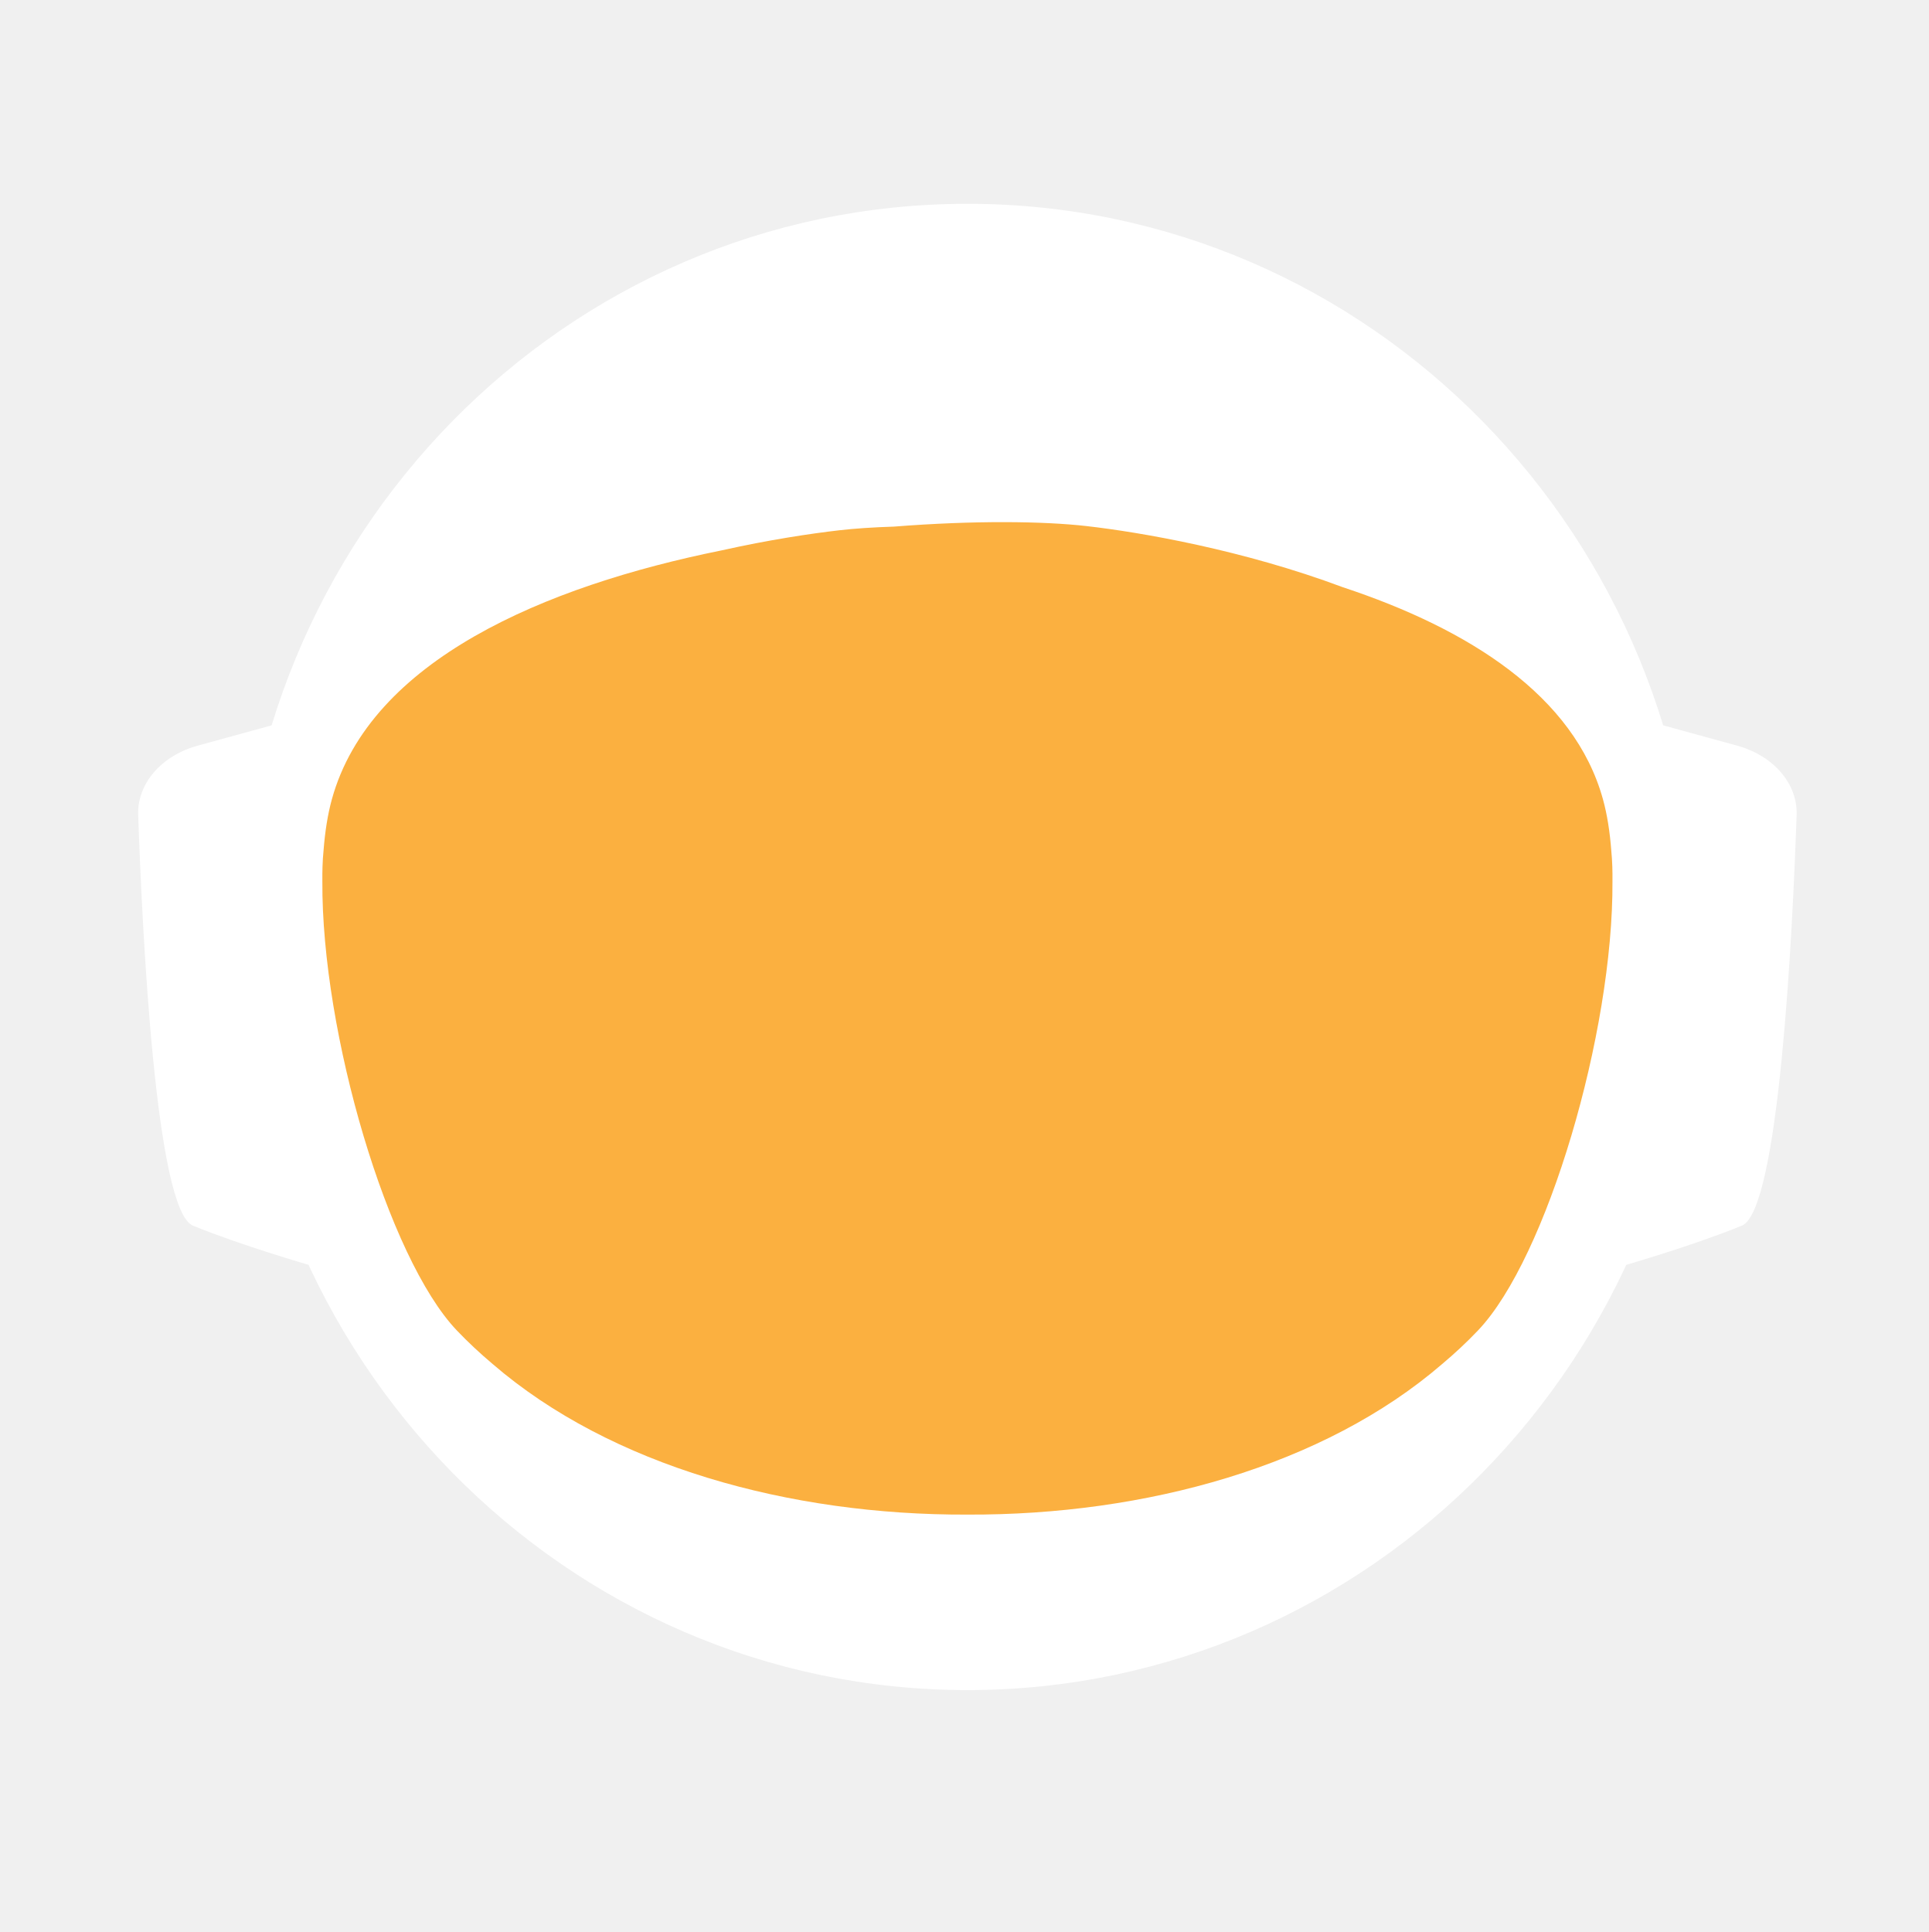
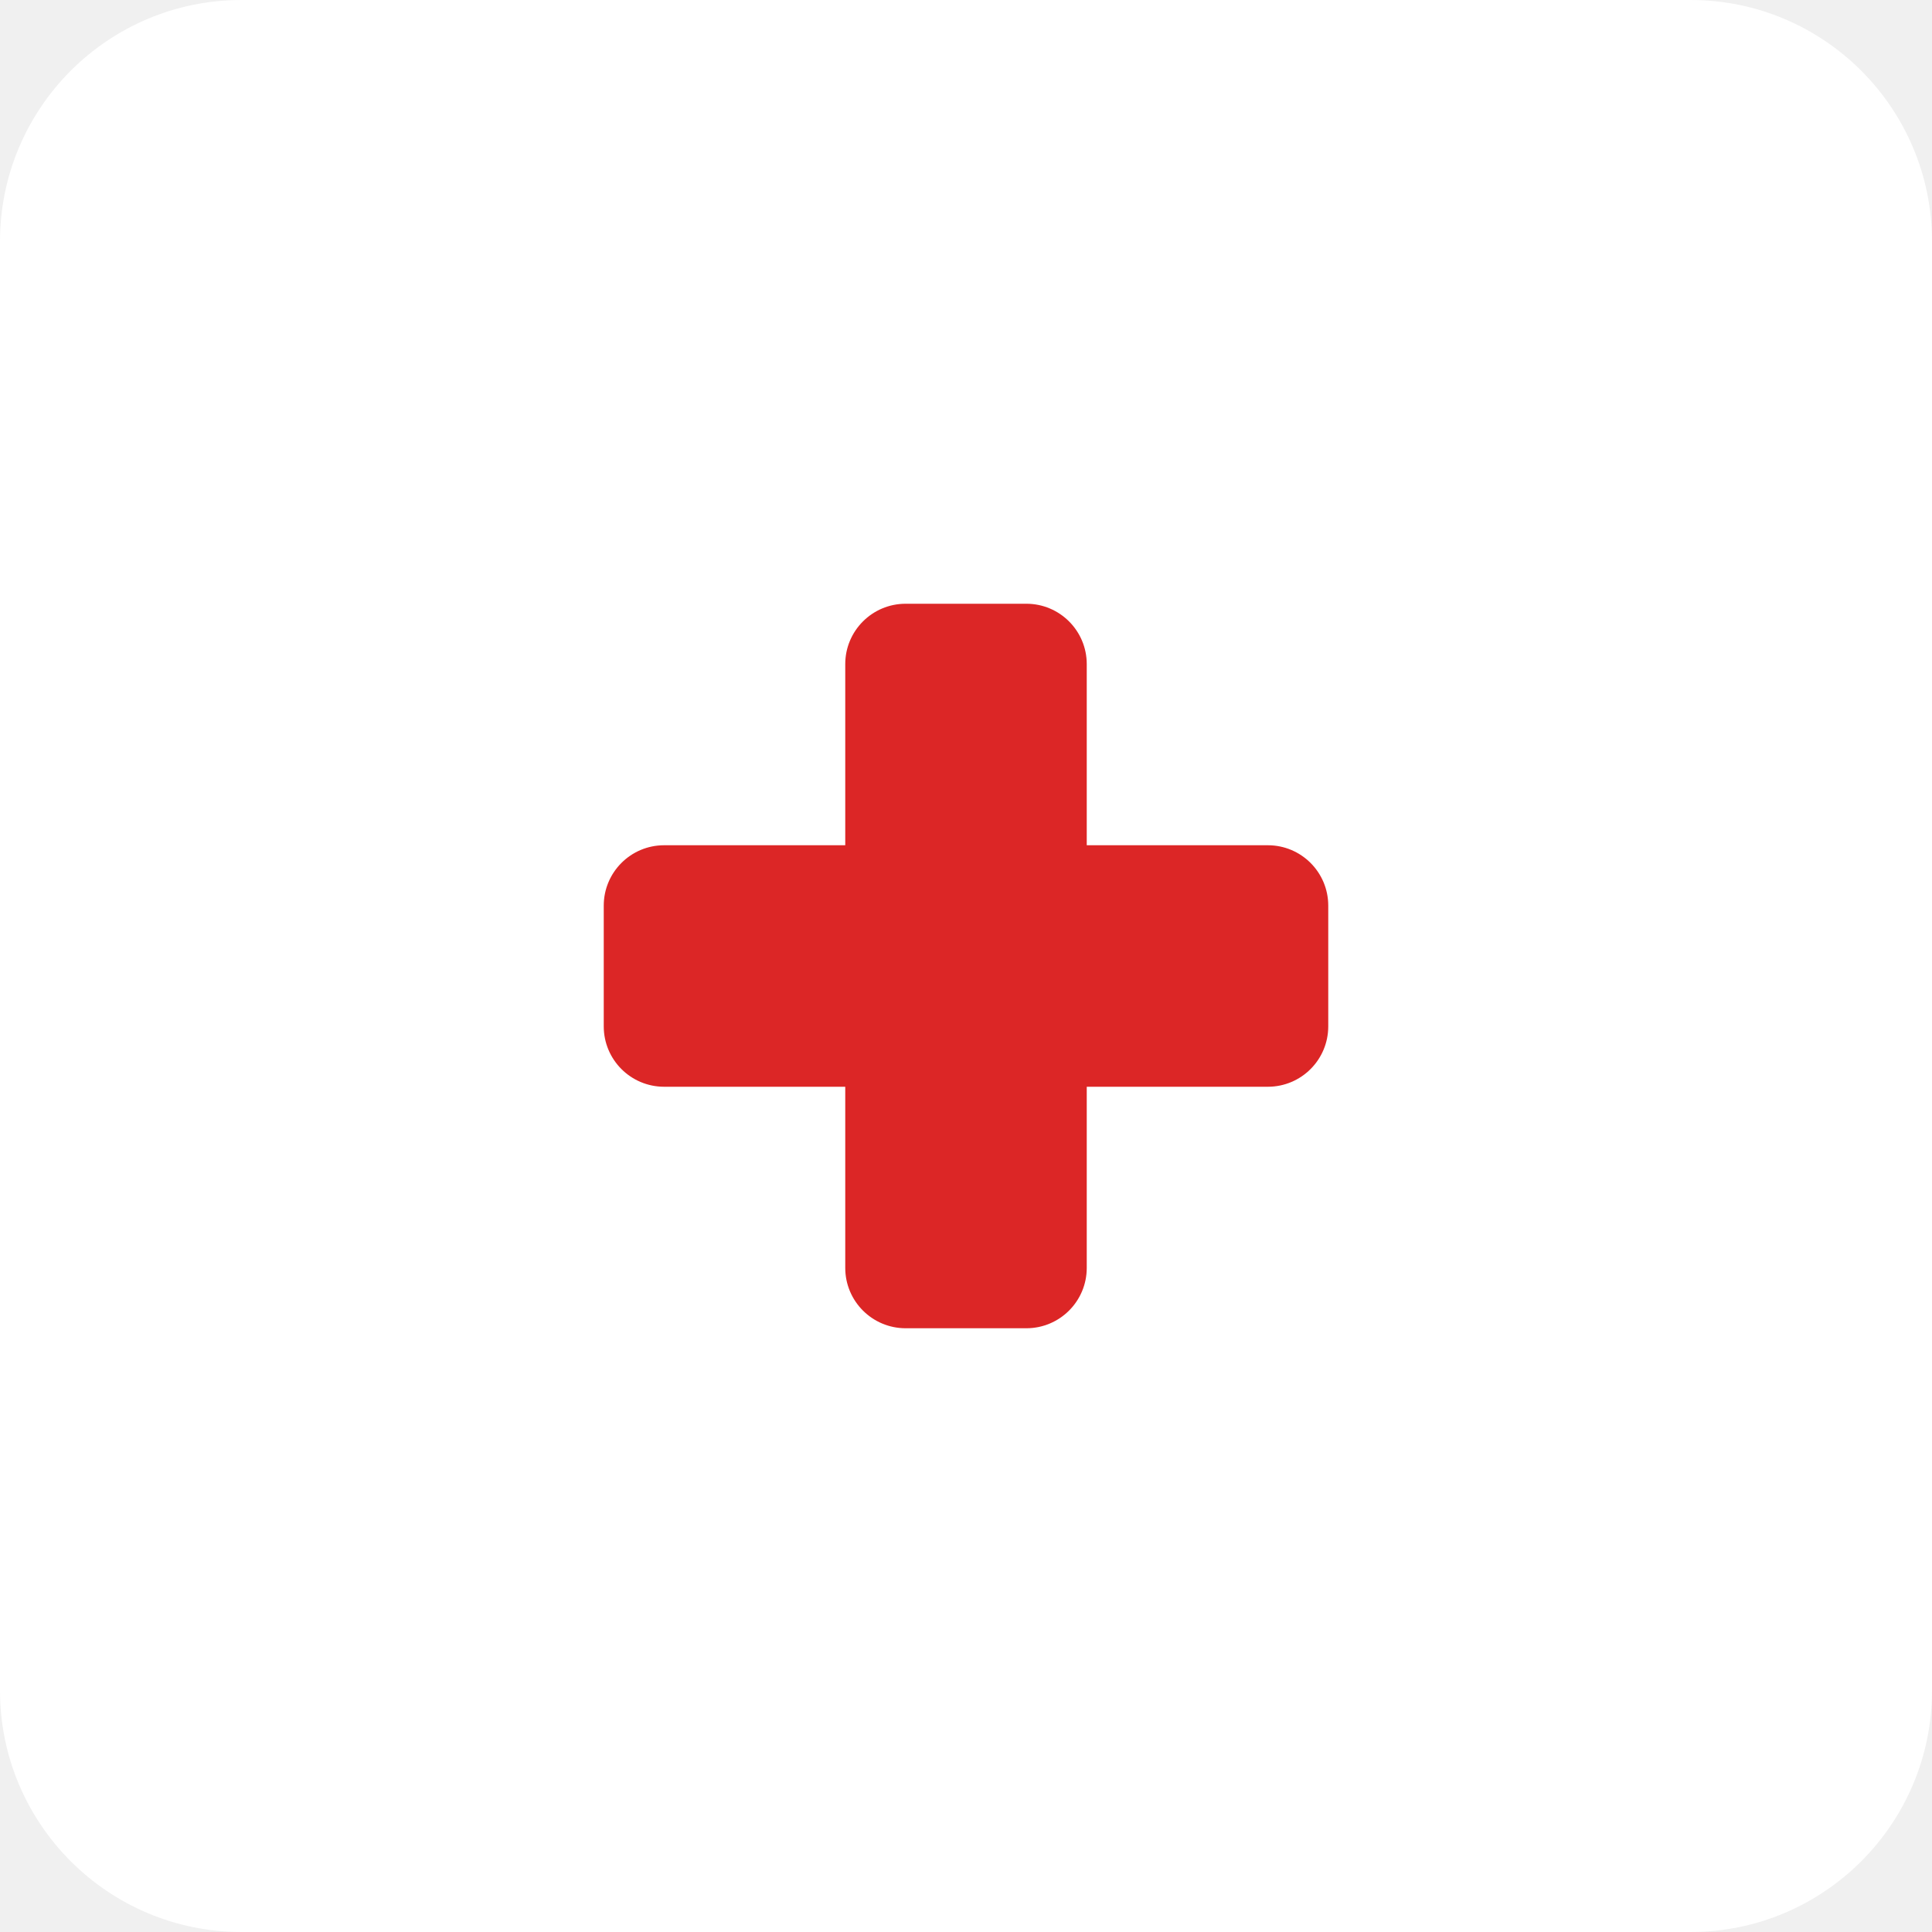
- <svg xmlns="http://www.w3.org/2000/svg" id="_Слой_2" data-name="Слой 2" viewBox="0 0 960.01 961.55">
-   <defs>
-     <style>
-             .cls-1, .cls-2 {
-             fill: #fff;
-             stroke-width: 0px;
-             }
- 
-             .cls-2 {
-             stroke-linecap: round;
-             stroke-width: 0px;
-             
-             }
- 
-             .cls-2, .cls-3 {
-             stroke: #fff;
-             stroke-width: 10px;
-             stroke-miterlimit: 10;
-             }
- 
-             .cls-4 {
-             fill: transparent;
-             stroke: #fff;
-             stroke-width: 0px;
-             }
- 
-             .cls-3 {
-             fill: #FBB040;
- 
-             stroke-width: 0px;
-             }
-         </style>
-     <linearGradient id="animated_gradient" x1="0%" y1="0%" x2="100%" y2="100%" gradientUnits="userSpaceOnUse">
-       <stop offset="100%" stop-color="#427fc1">
-         <animate attributeName="stop-color" values="#427fc1;#00bcd4;#8bc34a;#ffc107;#3f51b5;#9e9e9e;#427fc1" dur="10s" repeatCount="indefinite" />
-       </stop>
-     </linearGradient>
-   </defs>
-   <g id="_Слой_6" data-name="Слой 6">
-     <g>
-       <path class="cls-4" d="M960.01,480c0,9.16-.26,18.26-.77,27.29-.01.12-.02.25-.02.38-.04.67-.08,1.35-.13,2.03-.05.94-.11,1.88-.18,2.82-.05.88-.12,1.76-.18,2.64-.19,2.82-.42,5.62-.68,8.42-.29,3.3-.62,6.59-.99,9.87-.11,1.07-.23,2.14-.37,3.2-.34,2.96-.71,5.92-1.12,8.86-.39,2.88-.8,5.75-1.26,8.61-.12.78-.24,1.56-.37,2.34-.21,1.35-.44,2.69-.66,4.04-.45,2.69-.92,5.37-1.43,8.04-.44,2.38-.9,4.75-1.39,7.11-.01.08-.03.15-.04.23-.16.8-.33,1.6-.49,2.4-.17.8-.34,1.6-.51,2.39-.01.05-.02.1-.03.15-.63,2.94-1.27,5.87-1.96,8.79-.73,3.15-1.51,6.28-2.31,9.4-.28,1.12-.57,2.23-.86,3.34-.19.75-.39,1.51-.6,2.26-.2.75-.41,1.49-.61,2.24-.18.65-.36,1.31-.54,1.97-.18.65-.36,1.3-.55,1.96-.02.09-.05.18-.07.26-.44,1.58-.9,3.15-1.37,4.72,0,.01,0,.02,0,.03l-.66,2.22c-.22.74-.44,1.48-.67,2.22-.5,1.66-1.01,3.31-1.54,4.96-.24.75-.48,1.49-.72,2.24-.18.55-.35,1.09-.53,1.64-.48,1.46-.96,2.93-1.45,4.39-.49,1.46-.99,2.92-1.5,4.38-.51,1.45-1.02,2.91-1.54,4.35-.52,1.45-1.05,2.89-1.58,4.33-.53,1.45-1.07,2.88-1.61,4.31h-.01c-1.09,2.88-2.21,5.74-3.36,8.58-.58,1.42-1.16,2.83-1.74,4.24-.12.3-.25.58-.37.88-.36.87-.73,1.73-1.09,2.6-.11.25-.21.51-.32.76-.35.83-.71,1.65-1.07,2.47-.25.59-.5,1.17-.75,1.76-.61,1.4-1.23,2.79-1.86,4.18-.26.58-.53,1.17-.79,1.76-.49,1.11-1,2.22-1.52,3.32-.5,1.08-1.01,2.16-1.52,3.24-.05.1-.1.2-.14.3-1.27,2.7-2.57,5.38-3.89,8.04-.04.07-.07.14-.1.21-.12.24-.24.48-.36.72-.93,1.87-1.87,3.73-2.83,5.58-.26.51-.52,1.01-.78,1.52-.07.13-.14.26-.2.39-1.29,2.48-2.61,4.95-3.94,7.4-.05.09-.1.18-.14.27-.23.41-.46.83-.68,1.24-1.13,2.06-2.27,4.1-3.42,6.14-.12.22-.24.44-.37.65-.48.84-.96,1.68-1.45,2.51-.26.45-.52.9-.78,1.35-.38.66-.76,1.31-1.15,1.97-.38.65-.77,1.3-1.16,1.96-.77,1.3-1.55,2.6-2.34,3.89-.39.65-.78,1.3-1.18,1.94-.39.65-.79,1.29-1.2,1.94-.38.62-.77,1.23-1.16,1.85-.37.59-.73,1.19-1.11,1.78-.85,1.35-1.71,2.7-2.58,4.04-.02.03-.04.06-.06.09-.47.73-.94,1.46-1.43,2.18-.33.51-.66,1.02-1,1.53-.82,1.25-1.65,2.49-2.49,3.73-.5.75-1,1.49-1.51,2.22-.36.53-.72,1.06-1.08,1.58-.35.52-.71,1.04-1.08,1.56-1.35,1.97-2.73,3.92-4.12,5.86-7.16,10.01-14.7,19.73-22.61,29.14-2.33,2.8-4.71,5.57-7.12,8.31h0c-5.02,5.73-10.18,11.33-15.47,16.8-4.22,4.38-8.53,8.67-12.91,12.89-1.08,1.04-2.17,2.07-3.26,3.09-.8.76-1.61,1.52-2.42,2.27-2.1,1.97-4.23,3.91-6.37,5.81-1.01.92-2.04,1.83-3.07,2.74-2.05,1.81-4.12,3.6-6.21,5.38-1.04.89-2.09,1.77-3.14,2.65-2.1,1.76-4.21,3.5-6.34,5.23-1.07.86-2.14,1.71-3.21,2.57-39.01,31-82.97,56.06-130.48,73.81-.05.02-.1.04-.15.06-8.64,3.22-17.4,6.21-26.27,8.94-8.04,2.48-16.17,4.75-24.38,6.8-37.5,9.41-76.74,14.4-117.15,14.4s-79.63-4.99-117.12-14.4c-4.75-1.19-9.48-2.45-14.17-3.78-12.3-3.49-24.39-7.45-36.26-11.87-.11-.04-.22-.09-.33-.13-65.29-24.37-123.84-62.55-172.11-110.99-.83-.83-1.66-1.67-2.47-2.51-1.97-1.99-3.9-3.99-5.81-6.01-6.78-7.14-13.34-14.5-19.66-22.05-22.96-27.36-42.91-57.32-59.37-89.36-.1-.17-.19-.34-.27-.52-.69-1.36-1.38-2.72-2.06-4.08-2.3-4.6-4.53-9.25-6.69-13.94-2.15-4.69-4.24-9.42-6.25-14.19-1.31-3.12-2.59-6.26-3.84-9.41-.62-1.56-1.23-3.13-1.84-4.71-.12-.28-.23-.57-.33-.86-.55-1.43-1.09-2.87-1.62-4.31-.6-1.61-1.19-3.23-1.77-4.85-.03-.06-.05-.12-.07-.19-.56-1.58-1.12-3.17-1.67-4.75-.57-1.64-1.13-3.28-1.68-4.92h0c-1.1-3.31-2.16-6.62-3.2-9.95-2.04-6.61-3.95-13.29-5.72-20.02-.01-.04-.03-.09-.03-.13-2.64-10.06-4.96-20.24-6.95-30.55l-.06-.33c-.33-1.73-.66-3.47-.97-5.21-.32-1.75-.62-3.49-.92-5.24-.29-1.75-.58-3.5-.86-5.26-.27-1.75-.54-3.51-.8-5.27-.03-.18-.06-.35-.08-.53-.23-1.59-.45-3.18-.67-4.77-.19-1.42-.37-2.84-.55-4.27-.05-.35-.09-.69-.13-1.04-.66-5.32-1.23-10.67-1.72-16.05-.16-1.79-.31-3.58-.45-5.38-.07-.76-.12-1.52-.17-2.28-.18-2.44-.34-4.89-.49-7.34-.03-.51-.07-1.01-.09-1.51-.09-1.7-.17-3.41-.25-5.12-.24-5.44-.4-10.9-.46-16.39-.02-1.83-.03-3.66-.03-5.49,0-6.21.12-12.4.35-18.55.08-2.02.17-4.03.27-6.04,0-.07,0-.14.01-.21.1-2.01.22-4.02.34-6.02.26-4.08.57-8.14.93-12.19.9-10.09,2.1-20.08,3.61-29.98,3.95-25.85,9.96-51.03,17.85-75.35,1.83-5.61,3.75-11.17,5.76-16.68,1.35-3.68,2.74-7.33,4.17-10.96.71-1.82,1.44-3.63,2.18-5.44,2.95-7.22,6.08-14.35,9.36-21.39,4.11-8.8,8.48-17.46,13.1-25.96,1.88-3.46,3.79-6.89,5.76-10.29.84-1.47,1.7-2.93,2.56-4.39.11-.2.23-.41.35-.61.93-1.56,1.86-3.11,2.79-4.65.06-.11.12-.21.19-.31.83-1.36,1.66-2.71,2.5-4.06.29-.49.59-.97.91-1.45,2.91-4.66,5.91-9.26,8.98-13.81,0,0,.01-.02.02-.03,3.23-4.78,6.55-9.49,9.94-14.15,1.13-1.55,2.28-3.1,3.43-4.64,1.15-1.54,2.31-3.07,3.48-4.6C186.58,73.83,324.67.05,480,.05c128.41,0,245.04,50.41,331.18,132.53,4.17,3.98,8.26,8.02,12.29,12.15,1.34,1.37,2.67,2.75,4,4.14.06.05.1.1.14.14,1.27,1.34,2.54,2.69,3.8,4.05,1.31,1.4,2.61,2.82,3.9,4.24,1.29,1.41,2.57,2.83,3.83,4.26.17.18.33.36.49.55,1.01,1.14,2.02,2.29,3.02,3.44.55.63,1.1,1.28,1.65,1.92,2.04,2.38,4.06,4.77,6.05,7.19.03.02.05.05.08.08.99,1.21,1.99,2.43,2.98,3.66.27.33.55.67.81,1.01,1.15,1.42,2.28,2.85,3.41,4.28.8,1.02,1.6,2.05,2.4,3.08.09.11.17.22.25.33.62.79,1.23,1.59,1.84,2.39.74.98,1.48,1.96,2.22,2.95.65.86,1.29,1.72,1.93,2.59.12.15.23.31.35.47.65.89,1.3,1.78,1.95,2.67,1.6,2.19,3.17,4.4,4.72,6.62.49.7.98,1.4,1.47,2.1.13.19.26.38.39.56.97,1.4,1.93,2.8,2.88,4.21,1.21,1.78,2.4,3.57,3.57,5.37.94,1.42,1.87,2.85,2.79,4.29,1.04,1.62,2.07,3.25,3.09,4.88,2.04,3.27,4.05,6.57,6.01,9.9.98,1.66,1.95,3.33,2.92,5.01.96,1.66,1.91,3.34,2.85,5.02t.01.02c.89,1.6,1.78,3.21,2.66,4.82.15.26.29.53.42.79.73,1.34,1.45,2.68,2.16,4.03.16.28.31.56.45.84.88,1.67,1.75,3.34,2.61,5.02.86,1.67,1.7,3.36,2.54,5.05.25.5.49,1,.74,1.5.62,1.24,1.22,2.48,1.82,3.73.82,1.7,1.63,3.41,2.44,5.13.05.09.09.19.13.28.39.86.79,1.71,1.18,2.57.4.85.79,1.71,1.18,2.58.29.64.57,1.28.85,1.92.5,1.11.99,2.21,1.48,3.32.01.03.03.06.04.09.78,1.78,1.55,3.56,2.31,5.35.76,1.8,1.51,3.61,2.25,5.41.73,1.81,1.46,3.61,2.18,5.43h0c.71,1.82,1.42,3.64,2.11,5.46.63,1.66,1.25,3.32,1.86,4.98.23.62.46,1.24.68,1.86.37,1.01.74,2.02,1.09,3.04.21.58.41,1.15.61,1.73.2.56.39,1.12.59,1.68.16.48.33.95.49,1.43.22.63.43,1.25.64,1.88.53,1.56,1.05,3.13,1.56,4.7.24.72.47,1.43.7,2.15l.06.18c.36,1.13.72,2.27,1.08,3.41.14.43.27.86.4,1.29.2.66.41,1.31.61,1.97.08.28.17.55.25.83.21.69.42,1.38.62,2.07.04.13.08.27.12.4.19.64.38,1.28.57,1.93.17.57.34,1.14.5,1.72l.54,1.89c.25.89.5,1.78.75,2.68.26.91.51,1.82.76,2.74.03.14.07.27.11.4.36,1.31.71,2.63,1.04,3.95.19.67.36,1.34.53,2.02.78,3.03,1.52,6.09,2.24,9.15.15.64.31,1.28.46,1.92.04.17.07.33.11.49.17.73.34,1.46.5,2.19.07.33.15.67.22,1,.58,2.53,1.12,5.08,1.64,7.63.26,1.26.52,2.52.76,3.79.16.82.32,1.65.48,2.47.02.07.03.15.04.22.13.65.25,1.31.38,1.97.11.62.23,1.24.34,1.86.22,1.14.42,2.29.62,3.43.18.99.35,1.97.51,2.96.18,1.07.36,2.13.52,3.2.15.83.28,1.67.4,2.5.08.48.16.97.23,1.46.02.13.04.25.05.37.15.97.3,1.95.44,2.93.15.98.29,1.96.42,2.94.13.94.25,1.89.38,2.83.24,1.8.48,3.61.7,5.42.15,1.25.31,2.5.45,3.76.08.7.16,1.41.24,2.11.03.33.07.66.1,1,.15,1.27.28,2.54.4,3.81.05.53.1,1.06.15,1.59.09.9.18,1.81.26,2.72.02.19.03.39.05.59.16,1.72.3,3.45.43,5.17.02.22.04.44.05.66,0,.11.02.21.02.31.11,1.48.22,2.96.32,4.45,0,.13.02.27.03.4.01.22.03.45.04.67.1,1.55.2,3.1.28,4.65,0,.1.01.2.02.3.05.81.08,1.63.12,2.44.04.77.08,1.53.12,2.3.13,2.76.22,5.52.3,8.29.02.53.04,1.07.04,1.61.02.94.04,1.87.06,2.81.02.93.04,1.87.05,2.81v.25c0,1.03.03,2.05.03,3.08.02,1.03.02,2.06.02,3.09Z" />
-       <g>
-         <path id="_ухо" data-name="ухо" class="cls-4" d="M194.68,355.85l-39.26,10.79c-15.37,4.22-25.55,16.06-25.09,29.21,1.71,49.79,7.38,166.77,23.08,173.21,19.97,8.19,48.94,16.58,48.94,16.58l-7.66-229.78Z" />
-         <path id="_ухо-2" data-name="ухо" class="cls-4" d="M765.33,355.85l39.26,10.79c15.37,4.22,25.55,16.06,25.09,29.21-1.71,49.79-7.38,166.77-23.08,173.21-19.97,8.19-48.94,16.58-48.94,16.58l7.66-229.78Z" />
-       </g>
-       <path class="cls-4" d="M838.95,789.8c-2.27,2.8-4.59,5.57-6.94,8.31h0c-3.49,4.08-7.04,8.09-10.67,12.04-1.93,2.12-3.89,4.23-5.87,6.31-46.79,49.23-103.8,88.2-167.52,113.3l-.15.06c-.73.29-1.47.57-2.2.86-.06.02-.13.04-.2.07-14.7,5.69-29.76,10.64-45.13,14.81-38.38,10.44-78.69,15.99-120.27,15.99s-81.9-5.55-120.28-15.99c-15.32-4.16-30.32-9.1-44.97-14.76-.13-.05-.24-.1-.36-.14-.65-.24-1.3-.49-1.94-.75-.01-.01-.03-.01-.04-.01-.1-.04-.19-.08-.29-.12-61.77-24.33-117.26-61.69-163.22-108.81-.19-.19-.39-.39-.58-.59-2.32-2.38-4.6-4.79-6.87-7.22-.4-.43-.81-.87-1.21-1.3-6.61-7.14-13.01-14.5-19.18-22.05,0-.3.01-.61.03-.92,2.72-51.31,98.65-95.57,148.26-115.08h.01c17.38-6.85,29.08-10.65,29.08-10.65h363.13s11.7,3.8,29.08,10.65h.01c49.61,19.51,145.54,63.77,148.26,115.08.02.31.03.61.03.91Z" />
-       <ellipse id="_голова" data-name="голова" class="cls-4" cx="480.01" cy="451.53" rx="303.07" ry="309.17" />
-       <ellipse id="_контур_голова" data-name="контур голова" class="cls-4" cx="480.01" cy="451.53" rx="303.07" ry="309.17" />
-       <path class="cls-4" d="M960,478.46v1.54c0,1.73-.01,3.45-.03,5.18-.02,2.42-.07,4.84-.14,7.25-.01.94-.04,1.87-.07,2.81-.01.44-.03.88-.05,1.32-.03,1.23-.08,2.45-.14,3.67-.01.4-.02.8-.05,1.19-.05,1.28-.11,2.55-.18,3.83-.03.68-.07,1.36-.1,2.04-.01.12-.02.25-.02.38-.04.67-.08,1.35-.13,2.03-.05.94-.11,1.88-.18,2.82-.05.88-.12,1.76-.18,2.64-.03.47-.07.94-.11,1.41-.09,1.24-.19,2.48-.29,3.72-.05.63-.1,1.26-.16,1.89-.04.47-.08.94-.12,1.4-.04.47-.09.94-.14,1.4-.05.6-.1,1.2-.17,1.8-.11,1.18-.22,2.35-.35,3.52-.05.5-.1.99-.16,1.49-.06.55-.11,1.11-.17,1.66-.07.56-.13,1.11-.2,1.66-.05.51-.11,1.02-.17,1.54-.12,1.05-.25,2.09-.39,3.14-.11.95-.23,1.91-.35,2.86-.12.95-.25,1.91-.38,2.86s-.26,1.9-.4,2.85c-.14.95-.28,1.9-.42,2.85-.14.97-.29,1.94-.44,2.91-.12.78-.24,1.56-.37,2.34-.21,1.35-.44,2.69-.66,4.04-.45,2.68-.93,5.36-1.43,8.04-.25,1.33-.51,2.67-.77,4-.21,1.12-.44,2.23-.66,3.34-.16.8-.33,1.6-.49,2.4-.17.8-.34,1.6-.51,2.39-.29,1.38-.59,2.77-.9,4.15-.23,1.03-.47,2.07-.71,3.1-.12.56-.25,1.13-.38,1.69-.14.56-.27,1.13-.41,1.69-.29,1.23-.58,2.47-.89,3.69,0,.02-.01.05-.02.07-.05.24-.11.48-.17.71-.26,1.07-.53,2.14-.81,3.21-.03.12-.06.25-.1.37-.24,1.01-.5,2-.77,3-.19.75-.39,1.51-.6,2.26-.2.75-.41,1.49-.61,2.24-.18.65-.36,1.31-.54,1.97-.18.65-.36,1.3-.55,1.96-.15.57-.32,1.15-.49,1.72-.31,1.1-.63,2.2-.96,3.3l-.66,2.22c-.22.74-.44,1.48-.67,2.22-.38,1.27-.77,2.54-1.18,3.8-.52,1.68-1.06,3.36-1.61,5.04-.48,1.46-.96,2.93-1.45,4.39-.49,1.46-.99,2.91-1.5,4.37h0c-.51,1.46-1.02,2.92-1.54,4.36-.52,1.45-1.05,2.89-1.58,4.33-.53,1.45-1.07,2.88-1.61,4.31h-.01c-1.1,2.88-2.22,5.73-3.36,8.57h0c-.58,1.43-1.16,2.84-1.74,4.25-.59,1.42-1.18,2.83-1.78,4.23-.6,1.41-1.21,2.82-1.82,4.22h0c-.61,1.41-1.23,2.8-1.86,4.19-.26.58-.53,1.17-.79,1.76-.27.59-.54,1.18-.81,1.76-.23.52-.47,1.04-.71,1.56-.5,1.08-1.01,2.16-1.52,3.24-.19.41-.39.82-.59,1.23-.49,1.04-.99,2.07-1.49,3.1-.53,1.11-1.07,2.21-1.61,3.31-.11.24-.22.47-.35.7-.03.07-.06.14-.1.21-.62,1.26-1.25,2.51-1.89,3.76-.69,1.36-1.38,2.71-2.08,4.06-1.41,2.7-2.84,5.39-4.29,8.06-.73,1.33-1.46,2.66-2.2,3.99-1.47,2.65-2.98,5.29-4.5,7.91-.38.66-.76,1.31-1.15,1.97-.38.65-.77,1.3-1.16,1.96-.77,1.3-1.55,2.6-2.34,3.89-.39.65-.78,1.3-1.18,1.94-.39.65-.79,1.29-1.2,1.94-.6.97-1.21,1.94-1.82,2.9-.15.25-.29.49-.45.73-.15.25-.31.49-.47.73-.33.51-.65,1.02-.98,1.53-.32.52-.65,1.02-.98,1.53-.05.08-.1.17-.15.25-.02.03-.04.06-.06.09-.07.11-.15.22-.23.33-.4.62-.8,1.23-1.2,1.85-.33.51-.66,1.02-1,1.53-.82,1.25-1.65,2.49-2.49,3.73-.5.75-1,1.49-1.51,2.22-.36.53-.72,1.06-1.08,1.58-.35.52-.71,1.04-1.08,1.56-.67.99-1.36,1.97-2.05,2.95-.69.98-1.38,1.96-2.08,2.94-7.15,10.01-14.69,19.73-22.61,29.14-2.33,2.8-4.7,5.57-7.11,8.31h0c-5.02,5.72-10.17,11.32-15.45,16.79-1.98,2.05-3.97,4.07-5.98,6.08-2.29,2.29-4.61,4.56-6.95,6.79-1.08,1.04-2.17,2.07-3.26,3.09-.8.76-1.61,1.52-2.42,2.27-2.1,1.97-4.23,3.91-6.37,5.81-1.01.92-2.04,1.83-3.07,2.74-2.05,1.82-4.12,3.62-6.21,5.38-1.04.89-2.09,1.77-3.14,2.65-2.1,1.78-4.21,3.52-6.34,5.23-1.07.86-2.14,1.71-3.21,2.57-2.44,1.94-4.9,3.86-7.37,5.74-37.8,28.9-80.01,52.28-125.46,68.99-.06.02-.13.04-.2.07-7.86,2.88-15.82,5.57-23.87,8.05-7.99,2.46-16.07,4.72-24.23,6.76-37.54,9.43-76.83,14.44-117.3,14.44s-79.74-5.01-117.28-14.44c-4.7-1.17-9.37-2.42-14.01-3.74-11.63-3.3-23.07-7.02-34.32-11.16-63.91-23.48-121.44-60.18-169.28-106.79-1.72-1.67-3.42-3.35-5.11-5.05-.83-.84-1.66-1.68-2.48-2.52-1.96-1.98-3.88-3.99-5.8-6-6.77-7.14-13.33-14.5-19.66-22.05-4.28-5.1-8.45-10.3-12.51-15.59-1.36-1.76-2.7-3.53-4.03-5.31-.08-.1-.15-.2-.22-.3-.1-.14-.21-.28-.31-.42-.62-.83-1.25-1.65-1.86-2.48-.4-.55-.8-1.1-1.2-1.65-.14-.2-.29-.4-.43-.6-.04-.06-.09-.12-.13-.17-.12-.16-.24-.33-.35-.49-2.49-3.43-4.93-6.89-7.32-10.38,0,0,0-.01,0-.01-1.66-2.43-3.31-4.87-4.92-7.33-.43-.63-.84-1.26-1.23-1.89-5.28-8.07-10.3-16.3-15.07-24.69-.05-.09-.1-.19-.15-.28-.79-1.4-1.58-2.79-2.36-4.2-.11-.19-.21-.39-.31-.58-.16-.29-.32-.57-.47-.85-.12-.22-.24-.44-.36-.66-.23-.41-.45-.81-.67-1.21-.22-.4-.44-.8-.66-1.21-.47-.87-.93-1.74-1.4-2.62-.13-.25-.27-.51-.41-.76-.2-.38-.4-.76-.61-1.15-.78-1.47-1.55-2.95-2.31-4.43-.02-.04-.05-.08-.06-.13-.1-.17-.19-.34-.27-.52-.69-1.36-1.38-2.72-2.06-4.08-1.15-2.3-2.28-4.61-3.4-6.94-1.12-2.32-2.22-4.66-3.29-7-.54-1.17-1.08-2.34-1.6-3.52-.43-.96-.85-1.91-1.28-2.86-.39-.87-.77-1.74-1.15-2.62-.11-.24-.21-.47-.31-.71-.64-1.49-1.28-2.98-1.91-4.48-1.32-3.12-2.6-6.26-3.84-9.41-.08-.19-.15-.38-.23-.58-.54-1.37-1.08-2.75-1.61-4.13-.12-.28-.23-.57-.33-.86-.55-1.43-1.09-2.87-1.62-4.31-.6-1.61-1.19-3.23-1.77-4.85-.03-.06-.05-.12-.07-.19-.56-1.58-1.12-3.17-1.67-4.75-.57-1.64-1.13-3.28-1.68-4.92h0c-.55-1.66-1.09-3.31-1.63-4.97-.53-1.66-1.05-3.32-1.57-4.98-.51-1.66-1.02-3.33-1.52-5-.5-1.68-.99-3.35-1.47-5.03-.47-1.65-.92-3.3-1.38-4.95,0-.01-.01-.02-.01-.03-.02-.05-.03-.1-.05-.16-.44-1.61-.87-3.23-1.29-4.85-.01-.04-.03-.09-.03-.13-.01-.02-.02-.03-.02-.05-.66-2.5-1.3-5-1.9-7.52-.21-.83-.41-1.66-.61-2.49-.02-.07-.04-.14-.06-.22-.38-1.63-.76-3.26-1.13-4.9-.02-.05-.03-.11-.04-.16-.28-1.22-.55-2.45-.81-3.67-.12-.5-.22-.99-.33-1.49-.09-.42-.18-.84-.27-1.26-.05-.24-.1-.49-.15-.73-.05-.23-.1-.46-.14-.69-.1-.48-.21-.96-.3-1.44-.08-.36-.16-.71-.23-1.06l-.18-.9c-.27-1.32-.53-2.64-.78-3.97l-.06-.33c-.29-1.45-.56-2.9-.82-4.35-.05-.29-.11-.57-.15-.86-.1-.52-.2-1.05-.29-1.57-.06-.35-.13-.7-.18-1.05-.08-.42-.15-.83-.22-1.24-.08-.46-.16-.92-.23-1.38-.13-.75-.26-1.51-.38-2.26-.05-.25-.09-.5-.12-.75l-.36-2.25c-.07-.42-.14-.83-.2-1.25-.14-.91-.28-1.83-.42-2.74-.06-.42-.13-.85-.18-1.28-.03-.18-.06-.35-.08-.53-.23-1.59-.45-3.18-.67-4.77-.19-1.42-.37-2.84-.55-4.27-.05-.35-.09-.69-.13-1.04-.16-1.33-.32-2.66-.48-4-.07-.5-.13-1-.18-1.5-.19-1.73-.38-3.45-.55-5.18-.04-.42-.09-.84-.12-1.26-.02-.11-.03-.22-.03-.34-.11-1.02-.21-2.04-.3-3.06-.02-.24-.04-.47-.06-.71-.09-.96-.18-1.94-.25-2.91-.05-.5-.09-.99-.13-1.49-.03-.33-.05-.65-.07-.98-.07-.76-.12-1.52-.17-2.28-.09-1.22-.18-2.44-.26-3.67-.01-.16-.02-.32-.03-.48h0c-.07-1.07-.14-2.13-.2-3.19-.03-.51-.07-1.01-.09-1.51-.03-.5-.06-1-.08-1.51-.07-1.2-.13-2.4-.17-3.61-.01-.21-.02-.43-.03-.64-.07-1.39-.12-2.78-.17-4.17-.02-.38-.03-.77-.04-1.16-.02-.72-.05-1.44-.06-2.17,0-.17,0-.34,0-.51,0-.05,0-.11-.01-.16-.03-.94-.05-1.87-.07-2.81,0-.22-.01-.44-.01-.66-.01-.33-.01-.66-.02-.99-.03-1.04-.04-2.08-.04-3.12-.01-.17-.01-.34-.01-.51-.02-1.66-.03-3.32-.03-4.98,0-1.55.01-3.1.03-4.65,0-.51,0-1.01.01-1.52v-.25c.03-1.88.06-3.75.11-5.62.01-.6.03-1.2.05-1.79.03-1.26.07-2.51.12-3.76.01-.32.02-.64.04-.96.02-.61.04-1.22.07-1.83.04-1.04.09-2.08.14-3.11.02-.37.03-.73.06-1.1,0-.07,0-.14.01-.21.02-.63.05-1.26.09-1.88.02-.38.04-.76.07-1.13.02-.41.04-.82.07-1.23.03-.6.07-1.19.11-1.78.03-.5.06-.99.09-1.48.08-1.17.16-2.33.25-3.49.04-.56.08-1.11.12-1.67.11-1.36.22-2.73.34-4.09.04-.49.08-.98.13-1.46.02-.29.04-.58.07-.87.08-.91.17-1.82.26-2.72.01-.06.01-.13.02-.19.1-1,.2-1.99.3-2.99.02-.2.04-.39.06-.59.02-.18.04-.35.06-.53.11-1.14.23-2.27.37-3.42.02-.26.05-.53.08-.79.11-.92.22-1.83.33-2.74.02-.16.04-.32.06-.47.26-2.17.54-4.34.83-6.5.05-.37.1-.74.15-1.12.06-.39.1-.79.16-1.18.1-.72.2-1.43.31-2.15.18-1.24.36-2.48.55-3.72.01-.12.03-.24.05-.37.14-.95.3-1.9.45-2.84.11-.71.23-1.42.34-2.12.04-.24.08-.48.12-.72.13-.77.26-1.55.4-2.33.04-.25.09-.49.13-.74.05-.32.11-.63.16-.95.11-.63.22-1.27.33-1.9.34-1.93.7-3.86,1.07-5.78.01-.07.02-.15.04-.22.32-1.65.64-3.3.98-4.94.08-.44.17-.88.26-1.32.37-1.79.75-3.57,1.14-5.35.39-1.83.8-3.65,1.22-5.47.04-.16.07-.32.11-.49.21-.91.42-1.81.65-2.71.22-.98.46-1.96.7-2.94.14-.59.29-1.18.44-1.76.29-1.22.6-2.44.91-3.66.03-.11.06-.23.09-.34.98-3.84,2.02-7.65,3.1-11.45.26-.93.53-1.85.8-2.77.04-.14.08-.28.12-.41.23-.79.46-1.58.69-2.36.04-.13.08-.27.12-.4.16-.55.33-1.1.5-1.65.05-.15.1-.31.14-.47.28-.91.56-1.83.84-2.75.11-.36.22-.73.34-1.09.53-1.69,1.06-3.37,1.61-5.05.6-1.87,1.22-3.73,1.85-5.59.28-.82.56-1.64.85-2.45.06-.21.13-.41.2-.61.22-.65.45-1.29.67-1.93.09-.28.19-.55.29-.83.62-1.76,1.26-3.52,1.9-5.27.67-1.84,1.35-3.67,2.05-5.5h0c.69-1.83,1.4-3.65,2.12-5.46.71-1.82,1.44-3.63,2.18-5.44.73-1.8,1.48-3.6,2.24-5.4h0c.76-1.8,1.53-3.58,2.31-5.36.78-1.78,1.57-3.56,2.37-5.33.8-1.77,1.61-3.54,2.44-5.3.51-1.1,1.03-2.2,1.55-3.29.53-1.1,1.05-2.19,1.58-3.28.53-1.09,1.06-2.18,1.6-3.27.1-.22.21-.43.32-.65.43-.87.86-1.73,1.31-2.6,1.07-2.16,2.18-4.31,3.31-6.44,0-.02,0-.03.01-.04.17-.33.35-.66.52-.99.12-.23.24-.46.37-.69.83-1.58,1.68-3.15,2.53-4.71,1.88-3.46,3.79-6.89,5.76-10.29.84-1.47,1.7-2.93,2.56-4.39.11-.2.23-.41.35-.61.93-1.56,1.86-3.11,2.79-4.65.06-.11.12-.21.19-.31.83-1.36,1.66-2.71,2.5-4.06.29-.49.59-.97.91-1.45,2.17-3.49,4.41-6.96,6.69-10.39.76-1.14,1.52-2.28,2.29-3.42,0,0,.01-.02.02-.03.81-1.2,1.62-2.4,2.45-3.59.26-.38.52-.77.79-1.15.54-.77,1.08-1.54,1.62-2.31.03-.04.06-.09.1-.14,1.64-2.33,3.29-4.66,4.98-6.96,1.13-1.55,2.28-3.1,3.43-4.64,1.15-1.54,2.31-3.07,3.48-4.6,9.59-12.52,19.79-24.55,30.55-36.05,2.3-2.46,4.63-4.9,6.99-7.31h0C223.55,55.49,345.29,0,480,0c122.4,0,234.09,45.81,318.87,121.24,4.17,3.71,8.27,7.49,12.31,11.34,2.09,1.98,4.15,3.98,6.2,6.02,1.02,1,2.04,2.02,3.06,3.05,1.01,1.02,2.02,2.05,3.03,3.08,1.34,1.37,2.67,2.75,4,4.14.06.05.1.1.14.14,1.27,1.34,2.54,2.69,3.8,4.05,1.31,1.4,2.61,2.82,3.9,4.24,1.29,1.41,2.57,2.83,3.83,4.26.17.18.33.36.49.55,1.01,1.14,2.02,2.29,3.02,3.44.55.63,1.1,1.28,1.65,1.92,2.05,2.37,4.06,4.77,6.05,7.19.03.02.05.05.08.08.99,1.21,1.99,2.43,2.98,3.66.27.33.55.67.81,1.01,1.15,1.42,2.28,2.85,3.41,4.28.8,1.02,1.6,2.05,2.4,3.08.09.11.17.22.25.33.62.79,1.23,1.59,1.84,2.39.74.98,1.48,1.96,2.22,2.95.65.86,1.29,1.72,1.93,2.59.12.15.23.31.35.47.65.89,1.3,1.78,1.95,2.67,1.6,2.19,3.17,4.4,4.72,6.62.49.7.98,1.4,1.47,2.1,1.1,1.58,2.19,3.17,3.27,4.77,1.21,1.78,2.4,3.57,3.57,5.37.94,1.42,1.87,2.85,2.79,4.29,1.04,1.62,2.07,3.25,3.09,4.88,2.04,3.27,4.05,6.57,6.01,9.9.98,1.66,1.95,3.33,2.92,5.01.96,1.66,1.91,3.34,2.85,5.02t.01.02c.89,1.6,1.78,3.21,2.66,4.82.15.26.29.53.42.79.73,1.34,1.45,2.68,2.16,4.03.16.28.31.56.45.84.88,1.67,1.75,3.34,2.61,5.02.86,1.67,1.7,3.36,2.54,5.05.25.5.49,1,.74,1.5.62,1.24,1.22,2.48,1.82,3.73.82,1.7,1.63,3.41,2.44,5.13.05.09.09.19.13.28.39.86.79,1.71,1.18,2.57.4.85.79,1.71,1.18,2.58.8,1.77,1.59,3.55,2.37,5.33.78,1.78,1.55,3.56,2.31,5.35h0c.76,1.81,1.51,3.61,2.25,5.41.73,1.81,1.46,3.61,2.18,5.43h0c.71,1.82,1.42,3.64,2.11,5.46.63,1.66,1.25,3.32,1.86,4.98.23.62.46,1.24.68,1.86.16.44.31.87.46,1.31.11.29.21.58.32.86.11.29.21.58.31.87.21.58.41,1.15.61,1.73.2.56.39,1.12.59,1.68.16.48.33.95.49,1.43.22.63.43,1.25.64,1.88.53,1.56,1.05,3.13,1.56,4.7.24.72.47,1.43.7,2.15l.06.18c.36,1.13.72,2.27,1.08,3.41.14.43.27.86.4,1.29.2.66.41,1.31.61,1.97.08.28.17.55.25.83.21.69.42,1.38.62,2.07.04.13.08.27.12.4.19.64.38,1.28.57,1.93.17.57.34,1.14.5,1.72l.54,1.89c.25.89.5,1.78.75,2.68.26.91.51,1.82.76,2.74.03.14.07.27.11.4.36,1.31.71,2.63,1.04,3.95.15.56.3,1.12.44,1.68.03.11.06.23.09.34.46,1.8.91,3.61,1.35,5.42.46,1.88.91,3.76,1.35,5.65.04.17.07.33.11.49.17.73.34,1.46.5,2.19.07.33.15.67.22,1,.17.76.34,1.52.5,2.28.39,1.78.77,3.56,1.14,5.35.09.44.18.88.26,1.32.17.82.34,1.64.5,2.47.16.82.32,1.65.48,2.47.02.07.03.15.04.22.13.65.25,1.31.38,1.97.11.62.23,1.24.34,1.86.12.65.24,1.3.35,1.95.09.49.18.99.27,1.48.18.99.35,1.97.51,2.96.08.49.16.99.24,1.48.1.57.19,1.14.28,1.72.15.83.28,1.67.4,2.5.08.48.16.97.23,1.46.02.13.04.25.05.37.15.97.3,1.95.44,2.93.15.98.29,1.96.42,2.94.15,1.1.3,2.19.44,3.29.19,1.4.37,2.8.54,4.21.2,1.5.38,3,.55,4.51.08.7.16,1.41.24,2.11.03.33.07.66.1,1,.08.74.16,1.48.23,2.22.06.53.11,1.06.17,1.59.05.53.1,1.06.15,1.59.09.9.18,1.81.26,2.72.07.77.14,1.55.2,2.33.1,1.14.19,2.29.29,3.43.01.22.03.44.05.66.04.56.08,1.11.12,1.67.07.92.14,1.83.2,2.76.02.24.03.49.05.73.02.34.04.68.06,1.03.05.74.1,1.48.14,2.23.05.78.1,1.57.14,2.36.06,1.06.11,2.13.16,3.19.03.51.06,1.03.08,1.55s.04,1.04.06,1.56c.04.93.08,1.86.11,2.79.05,1.25.09,2.5.12,3.76.02.59.04,1.19.05,1.79.02.94.04,1.87.06,2.81.02.93.04,1.87.05,2.81v.25c0,1.03.03,2.05.03,3.08.01.52.01,1.03.01,1.55Z" />
-       <g>
-         <path class="cls-4" d="M426.04,275.78c67.33-7.7,292.37,6.33,321.97,113.43,15.84,57.33-17.86,187.45-52.66,223.99-98.03,102.94-337.53,105.39-433.4-3.42-29.47-33.44-55.48-138.99-53.91-192.05,3.11-105.06,164.35-135.83,218-141.96Z" />
-         <path class="cls-4" d="M530.27,274.02c-67.33-7.7-288.67,8.09-318.27,115.2-15.84,57.33,17.86,187.45,52.66,223.99,98.03,102.94,337.53,105.39,433.4-3.42,29.47-33.44,55.48-138.99,53.91-192.05-3.11-105.06-168.06-137.59-221.71-143.73Z" />
-       </g>
-     </g>
-     <g>
-       <path id="_ухо-3" data-name="ухо" class="cls-1" d="M144.73,358.38l-46.34,12.73c-18.14,4.98-30.15,18.95-29.62,34.47,2.02,58.76,8.71,196.81,27.23,204.41,23.57,9.67,57.76,19.57,57.76,19.57" />
-       <path id="_ухо-4" data-name="ухо" class="cls-1" d="M818.17,358.38l46.34,12.73c18.14,4.98,30.15,18.95,29.62,34.47-2.02,58.76-8.71,196.81-27.23,204.41-23.57,9.67-57.76,19.57-57.76,19.57" />
-     </g>
-     <ellipse id="_голова-2" data-name="голова" class="cls-2" cx="481.45" cy="471.29" rx="357.67" ry="364.86" />
-     <path class="cls-3" d="M802.41,431.43c-.08-2.7-.26-5.36-.51-7.98-.71-9.45-2.06-18.11-4.16-25.68-14.24-51.51-66.78-84.78-129.42-105.5-49.74-18.61-100.57-27.36-127.55-30.44-21.42-2.45-56.04-2.88-95.88.26-10.46.33-19.62.96-27.12,1.82-14.3,1.64-35.07,4.75-58.71,10.03-87.82,17.73-174.77,54.64-193.89,123.84-2.07,7.5-3.42,16.06-4.14,25.41-.27,2.71-.45,5.46-.53,8.26-.07,2.27-.09,4.63-.07,7.06-.47,75.69,32.76,187.78,66.89,223.61,5.59,5.87,11.57,11.45,17.89,16.77,58.76,50.67,147.52,75.27,236.24,74.92,88.73.35,177.49-24.24,236.25-74.92,6.33-5.31,12.31-10.9,17.89-16.77,34.13-35.84,67.36-147.93,66.89-223.61.02-2.43,0-4.79-.07-7.06Z" />
+ <svg xmlns="http://www.w3.org/2000/svg" viewBox="0 0 32 32" width="32" height="32">
+   <rect width="32" height="32" fill="white" rx="4" />
+   <g transform="translate(8, 8)">
+     <rect x="6" y="2" width="4" height="12" fill="#dc2626" rx="1" />
+     <rect x="2" y="6" width="12" height="4" fill="#dc2626" rx="1" />
  </g>
</svg>
